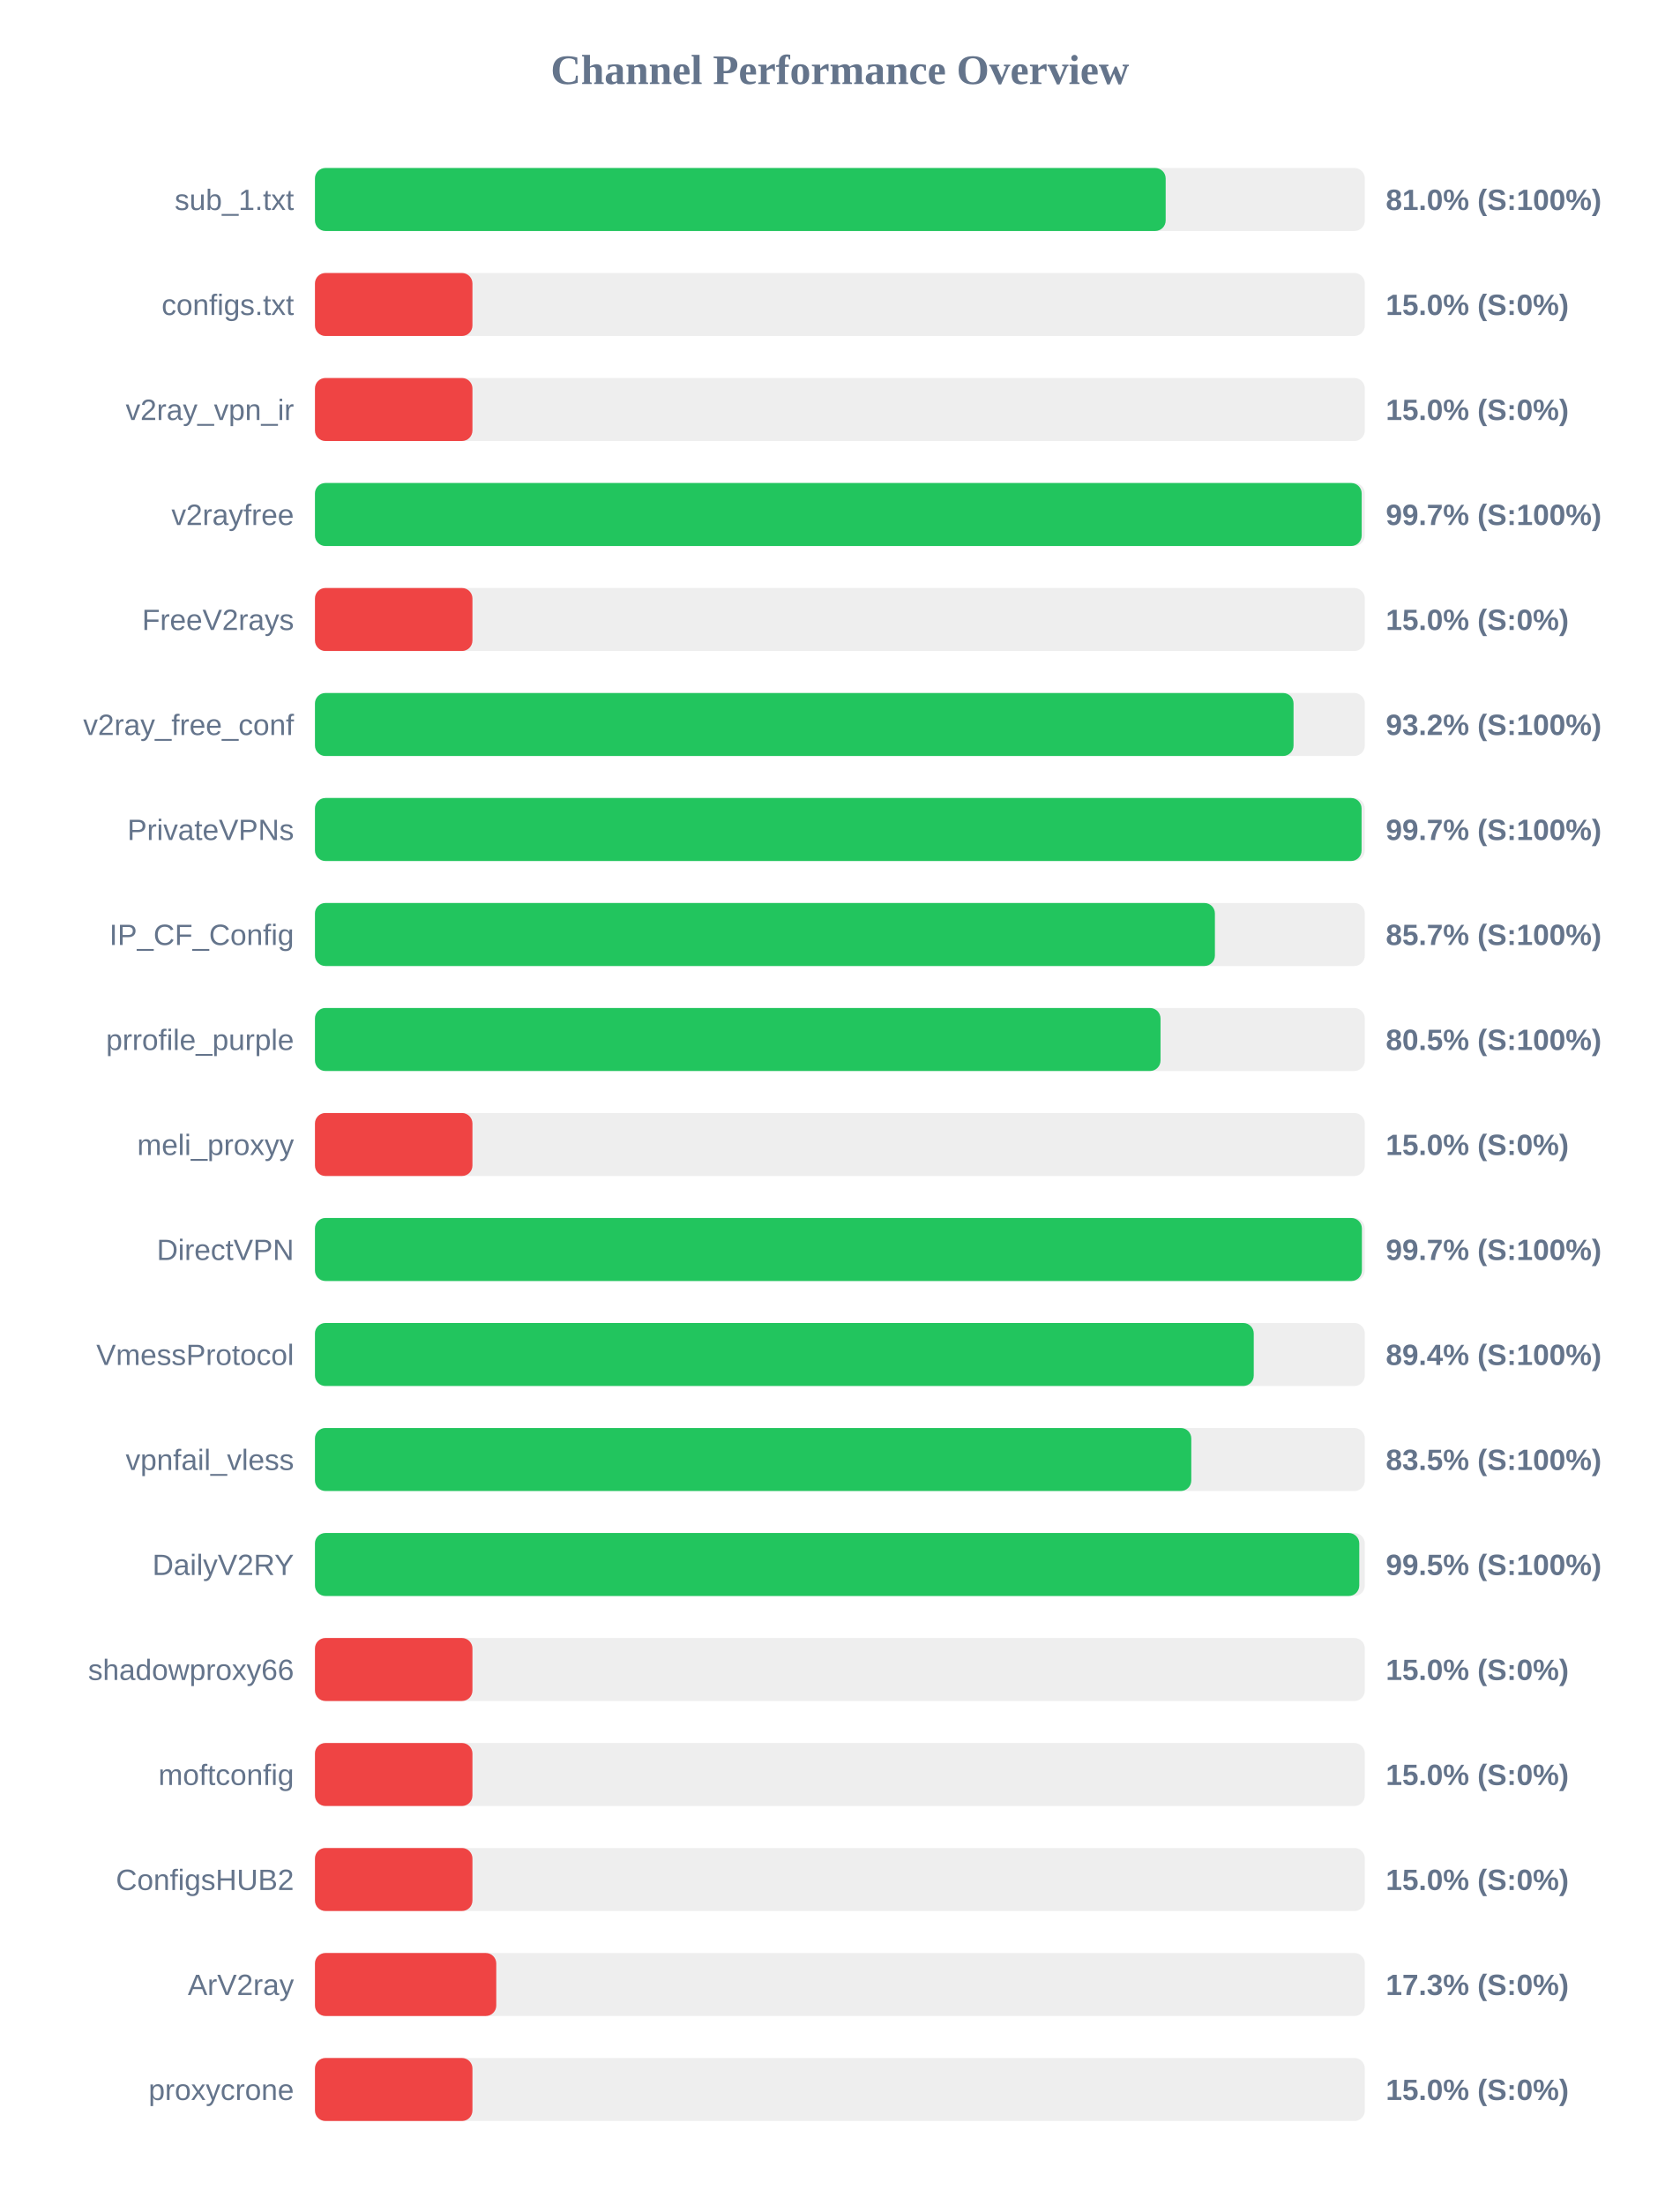
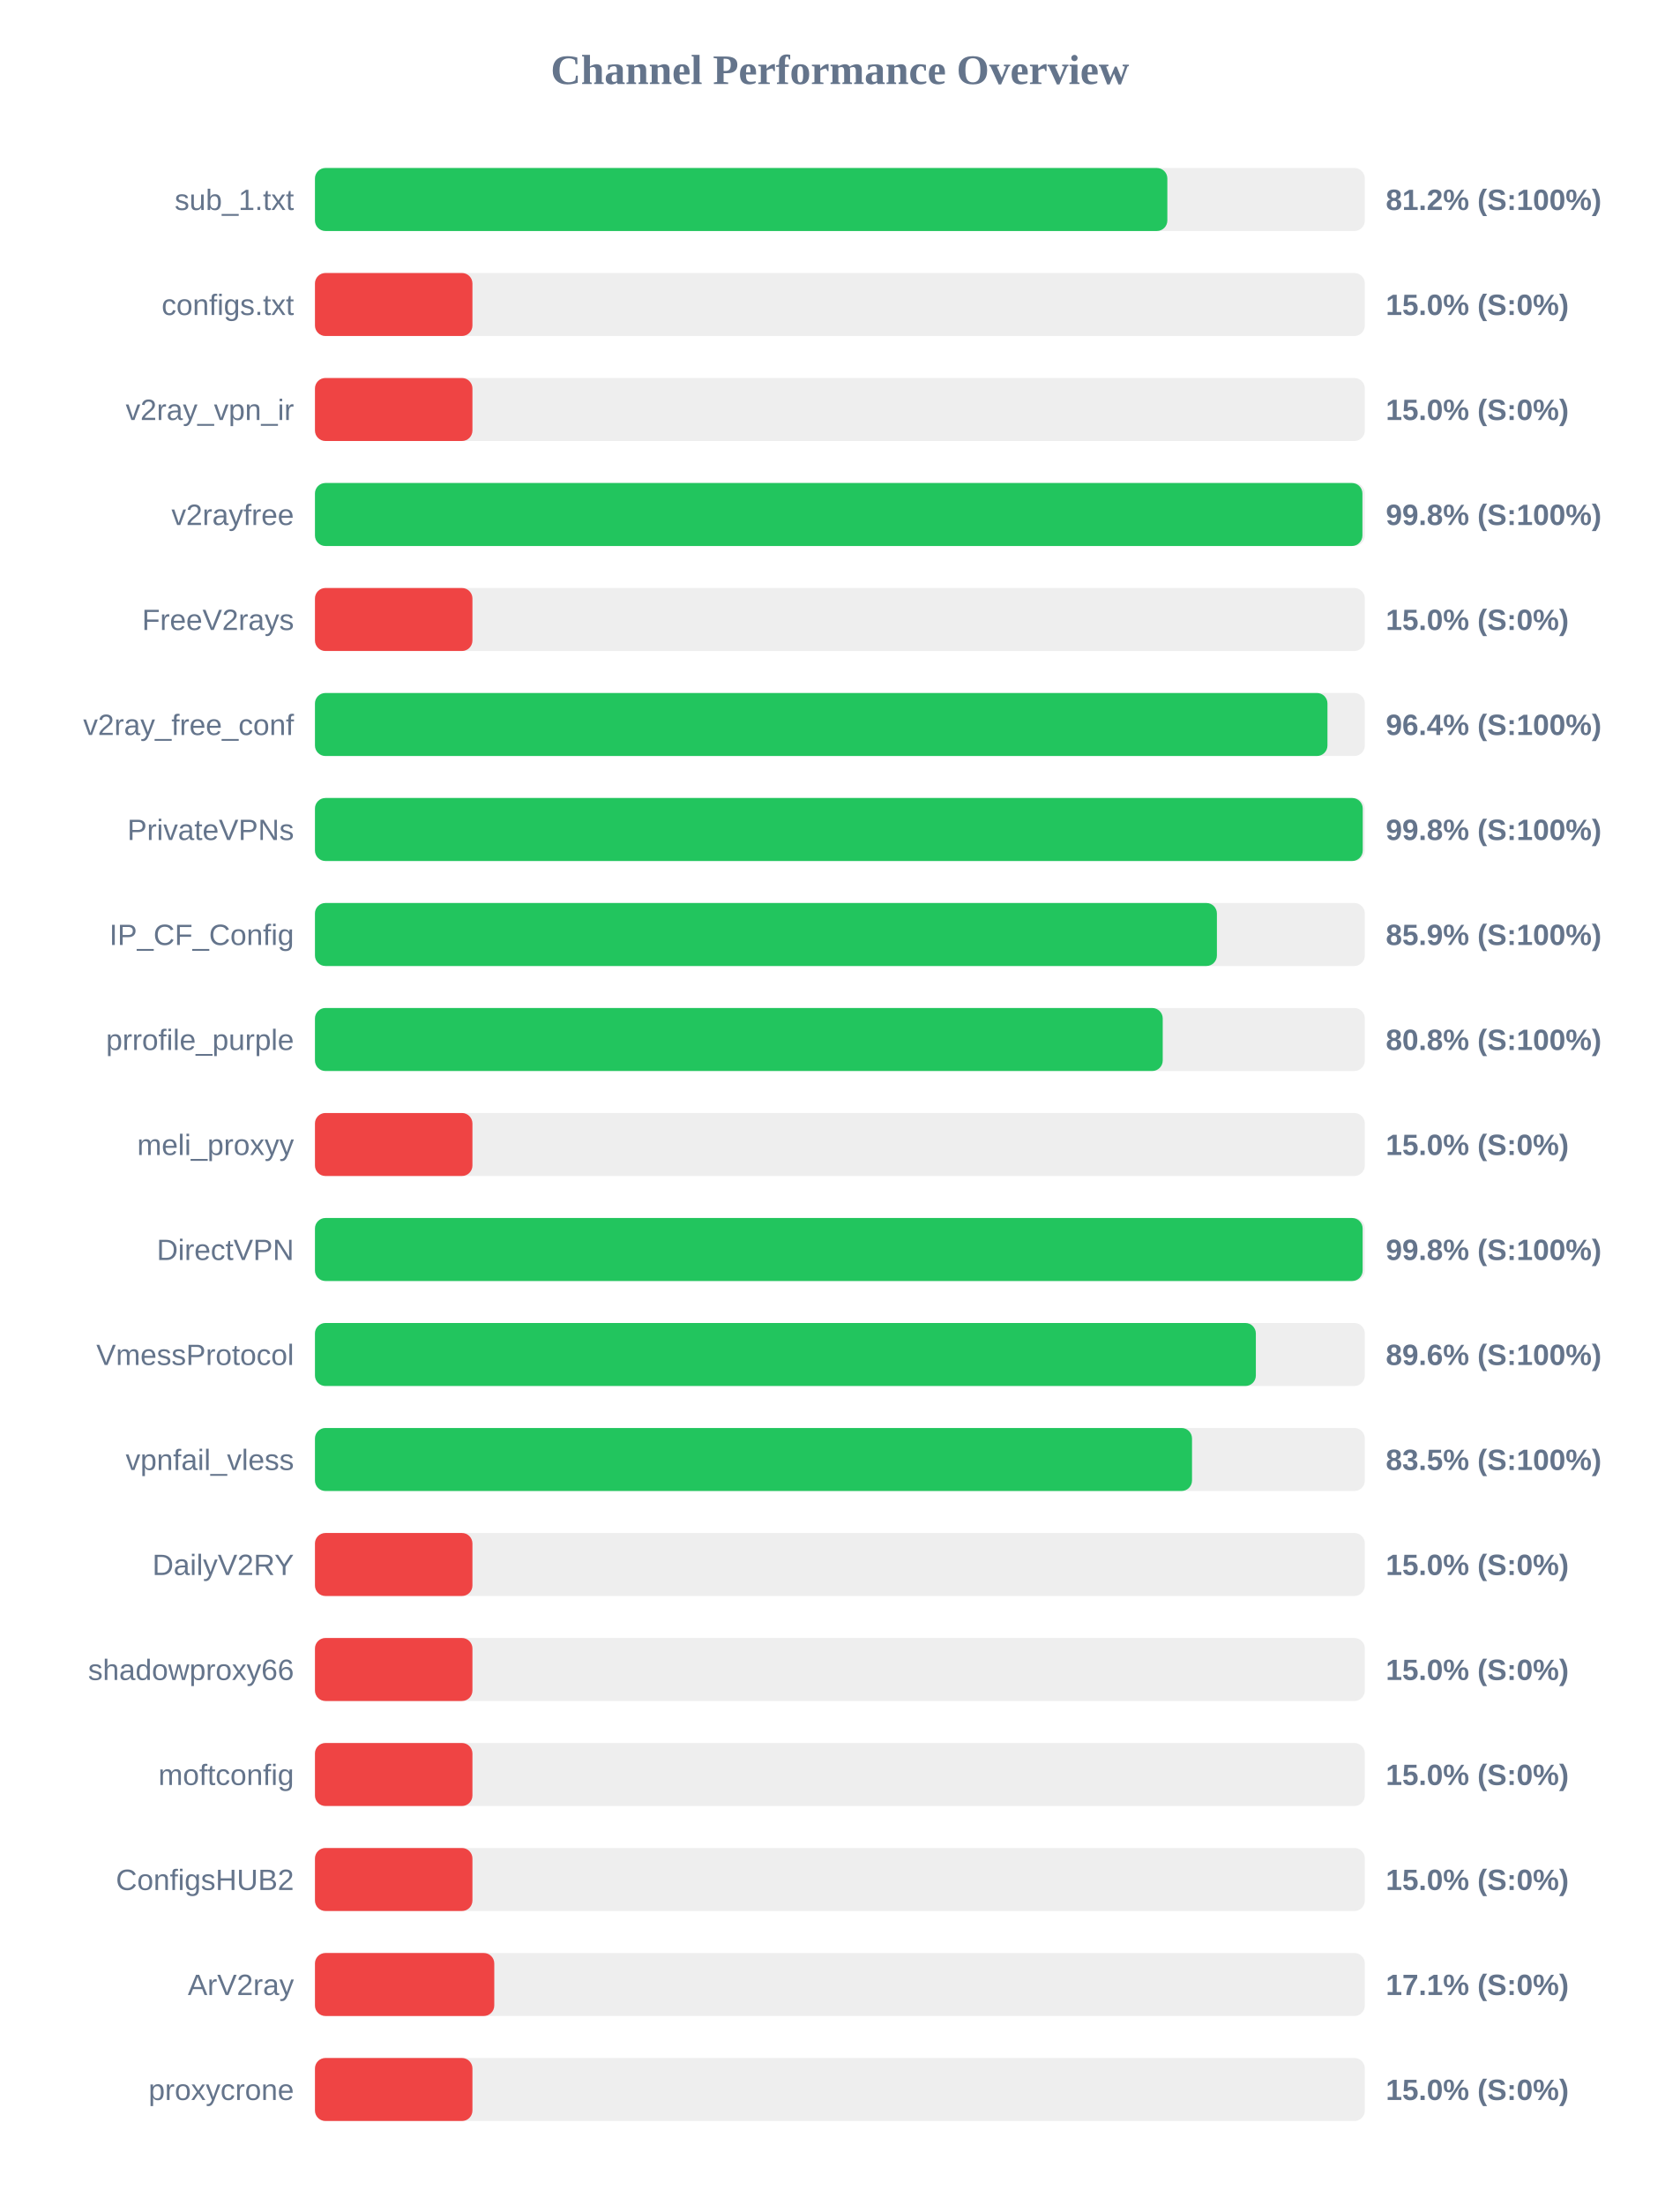
<svg xmlns="http://www.w3.org/2000/svg" width="800" height="1050" version="1.1">
  <style>
        .row { font: 14px Arial; fill: #64748b; }
        .score { font: bold 14px Arial; fill: #64748b; }
    </style>
  <text x="400" y="40" text-anchor="middle" font-size="20px" font-weight="bold" fill="#64748b">Channel Performance Overview</text>
  <rect x="150" y="80" width="500" height="30" fill="#eee" rx="5" />
-   <rect x="150" y="80" width="405.15" height="30" fill="#22c55e" rx="5" />
+   <rect x="150" y="80" width="405.95" height="30" fill="#22c55e" rx="5" />
  <text x="140" y="100" text-anchor="end" class="row">sub_1.txt</text>
-   <text x="660" y="100" text-anchor="start" class="score">81.0% (S:100%)</text>
+   <text x="660" y="100" text-anchor="start" class="score">81.2% (S:100%)</text>
  <rect x="150" y="130" width="500" height="30" fill="#eee" rx="5" />
  <rect x="150" y="130" width="75.0" height="30" fill="#ef4444" rx="5" />
  <text x="140" y="150" text-anchor="end" class="row">configs.txt</text>
  <text x="660" y="150" text-anchor="start" class="score">15.0% (S:0%)</text>
  <rect x="150" y="180" width="500" height="30" fill="#eee" rx="5" />
  <rect x="150" y="180" width="75.0" height="30" fill="#ef4444" rx="5" />
  <text x="140" y="200" text-anchor="end" class="row">v2ray_vpn_ir</text>
  <text x="660" y="200" text-anchor="start" class="score">15.0% (S:0%)</text>
  <rect x="150" y="230" width="500" height="30" fill="#eee" rx="5" />
-   <rect x="150" y="230" width="498.5" height="30" fill="#22c55e" rx="5" />
+   <rect x="150" y="230" width="498.85" height="30" fill="#22c55e" rx="5" />
  <text x="140" y="250" text-anchor="end" class="row">v2rayfree</text>
-   <text x="660" y="250" text-anchor="start" class="score">99.7% (S:100%)</text>
+   <text x="660" y="250" text-anchor="start" class="score">99.8% (S:100%)</text>
  <rect x="150" y="280" width="500" height="30" fill="#eee" rx="5" />
  <rect x="150" y="280" width="75.0" height="30" fill="#ef4444" rx="5" />
  <text x="140" y="300" text-anchor="end" class="row">FreeV2rays</text>
  <text x="660" y="300" text-anchor="start" class="score">15.0% (S:0%)</text>
  <rect x="150" y="330" width="500" height="30" fill="#eee" rx="5" />
-   <rect x="150" y="330" width="466.05" height="30" fill="#22c55e" rx="5" />
+   <rect x="150" y="330" width="482.2" height="30" fill="#22c55e" rx="5" />
  <text x="140" y="350" text-anchor="end" class="row">v2ray_free_conf</text>
-   <text x="660" y="350" text-anchor="start" class="score">93.2% (S:100%)</text>
+   <text x="660" y="350" text-anchor="start" class="score">96.4% (S:100%)</text>
  <rect x="150" y="380" width="500" height="30" fill="#eee" rx="5" />
-   <rect x="150" y="380" width="498.45" height="30" fill="#22c55e" rx="5" />
+   <rect x="150" y="380" width="499.0" height="30" fill="#22c55e" rx="5" />
  <text x="140" y="400" text-anchor="end" class="row">PrivateVPNs</text>
-   <text x="660" y="400" text-anchor="start" class="score">99.7% (S:100%)</text>
+   <text x="660" y="400" text-anchor="start" class="score">99.8% (S:100%)</text>
  <rect x="150" y="430" width="500" height="30" fill="#eee" rx="5" />
-   <rect x="150" y="430" width="428.6" height="30" fill="#22c55e" rx="5" />
+   <rect x="150" y="430" width="429.55" height="30" fill="#22c55e" rx="5" />
  <text x="140" y="450" text-anchor="end" class="row">IP_CF_Config</text>
-   <text x="660" y="450" text-anchor="start" class="score">85.7% (S:100%)</text>
+   <text x="660" y="450" text-anchor="start" class="score">85.9% (S:100%)</text>
  <rect x="150" y="480" width="500" height="30" fill="#eee" rx="5" />
-   <rect x="150" y="480" width="402.7" height="30" fill="#22c55e" rx="5" />
+   <rect x="150" y="480" width="403.75" height="30" fill="#22c55e" rx="5" />
  <text x="140" y="500" text-anchor="end" class="row">prrofile_purple</text>
-   <text x="660" y="500" text-anchor="start" class="score">80.5% (S:100%)</text>
+   <text x="660" y="500" text-anchor="start" class="score">80.8% (S:100%)</text>
  <rect x="150" y="530" width="500" height="30" fill="#eee" rx="5" />
  <rect x="150" y="530" width="75.0" height="30" fill="#ef4444" rx="5" />
  <text x="140" y="550" text-anchor="end" class="row">meli_proxyy</text>
  <text x="660" y="550" text-anchor="start" class="score">15.0% (S:0%)</text>
  <rect x="150" y="580" width="500" height="30" fill="#eee" rx="5" />
-   <rect x="150" y="580" width="498.6" height="30" fill="#22c55e" rx="5" />
+   <rect x="150" y="580" width="498.95" height="30" fill="#22c55e" rx="5" />
  <text x="140" y="600" text-anchor="end" class="row">DirectVPN</text>
-   <text x="660" y="600" text-anchor="start" class="score">99.7% (S:100%)</text>
+   <text x="660" y="600" text-anchor="start" class="score">99.8% (S:100%)</text>
  <rect x="150" y="630" width="500" height="30" fill="#eee" rx="5" />
-   <rect x="150" y="630" width="447.1" height="30" fill="#22c55e" rx="5" />
+   <rect x="150" y="630" width="448.1" height="30" fill="#22c55e" rx="5" />
  <text x="140" y="650" text-anchor="end" class="row">VmessProtocol</text>
-   <text x="660" y="650" text-anchor="start" class="score">89.4% (S:100%)</text>
+   <text x="660" y="650" text-anchor="start" class="score">89.6% (S:100%)</text>
  <rect x="150" y="680" width="500" height="30" fill="#eee" rx="5" />
-   <rect x="150" y="680" width="417.35" height="30" fill="#22c55e" rx="5" />
+   <rect x="150" y="680" width="417.7" height="30" fill="#22c55e" rx="5" />
  <text x="140" y="700" text-anchor="end" class="row">vpnfail_vless</text>
  <text x="660" y="700" text-anchor="start" class="score">83.5% (S:100%)</text>
  <rect x="150" y="730" width="500" height="30" fill="#eee" rx="5" />
-   <rect x="150" y="730" width="497.35" height="30" fill="#22c55e" rx="5" />
+   <rect x="150" y="730" width="75.0" height="30" fill="#ef4444" rx="5" />
  <text x="140" y="750" text-anchor="end" class="row">DailyV2RY</text>
-   <text x="660" y="750" text-anchor="start" class="score">99.5% (S:100%)</text>
+   <text x="660" y="750" text-anchor="start" class="score">15.0% (S:0%)</text>
  <rect x="150" y="780" width="500" height="30" fill="#eee" rx="5" />
  <rect x="150" y="780" width="75.0" height="30" fill="#ef4444" rx="5" />
  <text x="140" y="800" text-anchor="end" class="row">shadowproxy66</text>
  <text x="660" y="800" text-anchor="start" class="score">15.0% (S:0%)</text>
  <rect x="150" y="830" width="500" height="30" fill="#eee" rx="5" />
  <rect x="150" y="830" width="75.0" height="30" fill="#ef4444" rx="5" />
  <text x="140" y="850" text-anchor="end" class="row">moftconfig</text>
  <text x="660" y="850" text-anchor="start" class="score">15.0% (S:0%)</text>
  <rect x="150" y="880" width="500" height="30" fill="#eee" rx="5" />
  <rect x="150" y="880" width="75.0" height="30" fill="#ef4444" rx="5" />
  <text x="140" y="900" text-anchor="end" class="row">ConfigsHUB2</text>
  <text x="660" y="900" text-anchor="start" class="score">15.0% (S:0%)</text>
  <rect x="150" y="930" width="500" height="30" fill="#eee" rx="5" />
-   <rect x="150" y="930" width="86.35" height="30" fill="#ef4444" rx="5" />
+   <rect x="150" y="930" width="85.4" height="30" fill="#ef4444" rx="5" />
  <text x="140" y="950" text-anchor="end" class="row">ArV2ray</text>
-   <text x="660" y="950" text-anchor="start" class="score">17.3% (S:0%)</text>
+   <text x="660" y="950" text-anchor="start" class="score">17.1% (S:0%)</text>
  <rect x="150" y="980" width="500" height="30" fill="#eee" rx="5" />
  <rect x="150" y="980" width="75.0" height="30" fill="#ef4444" rx="5" />
  <text x="140" y="1000" text-anchor="end" class="row">proxycrone</text>
  <text x="660" y="1000" text-anchor="start" class="score">15.0% (S:0%)</text>
</svg>
